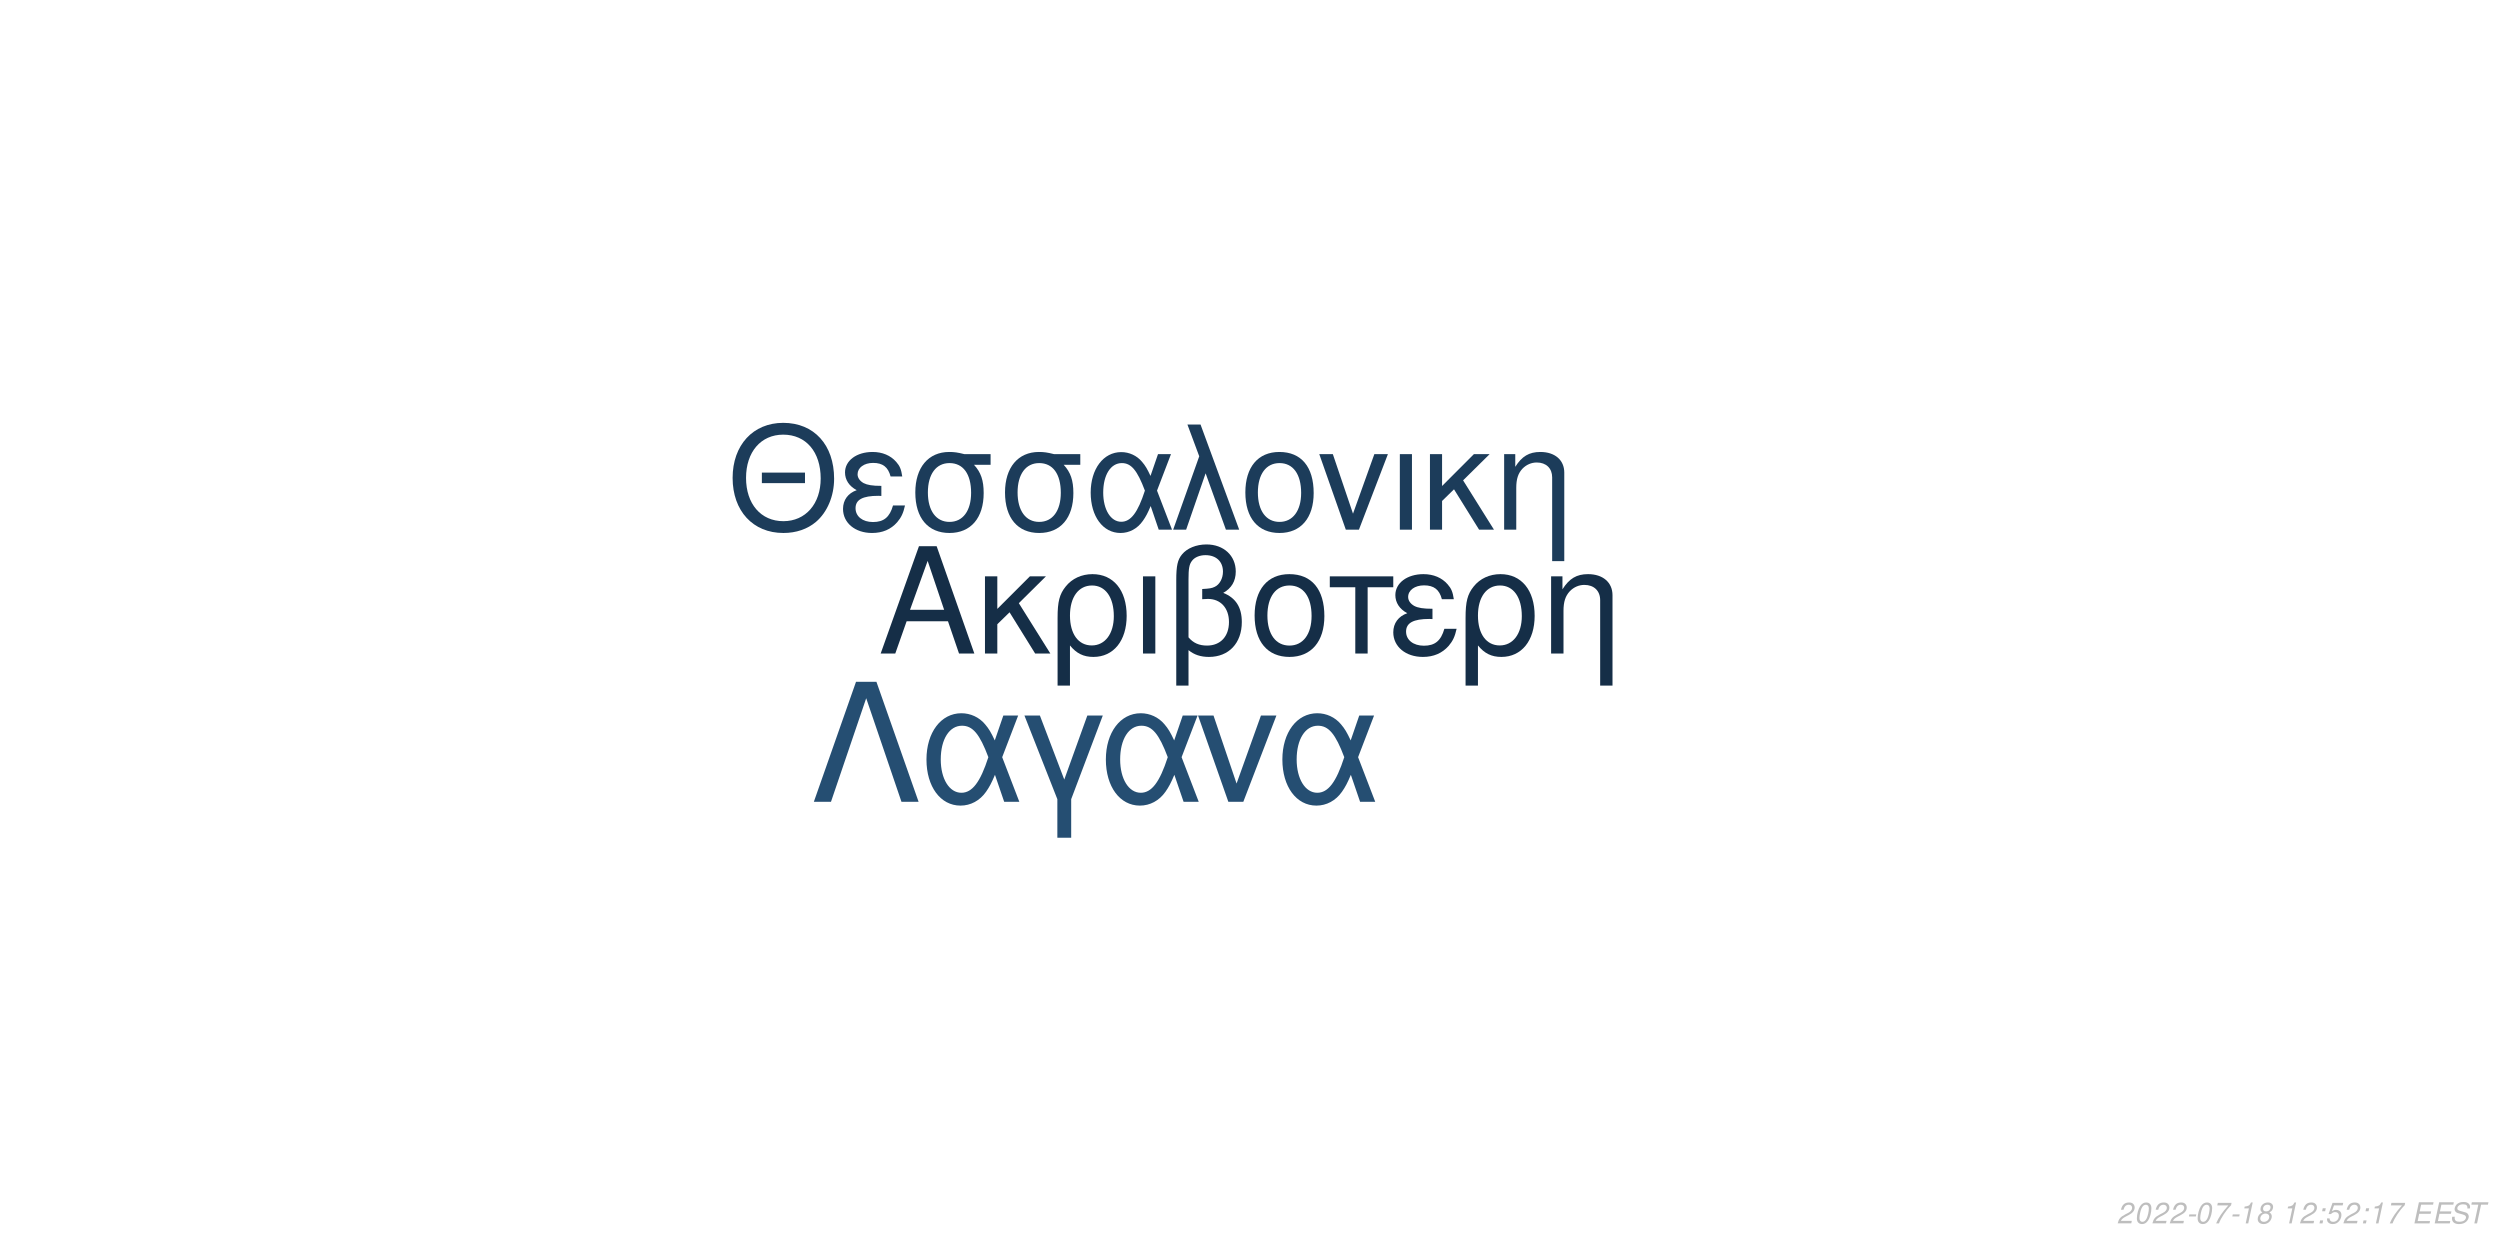
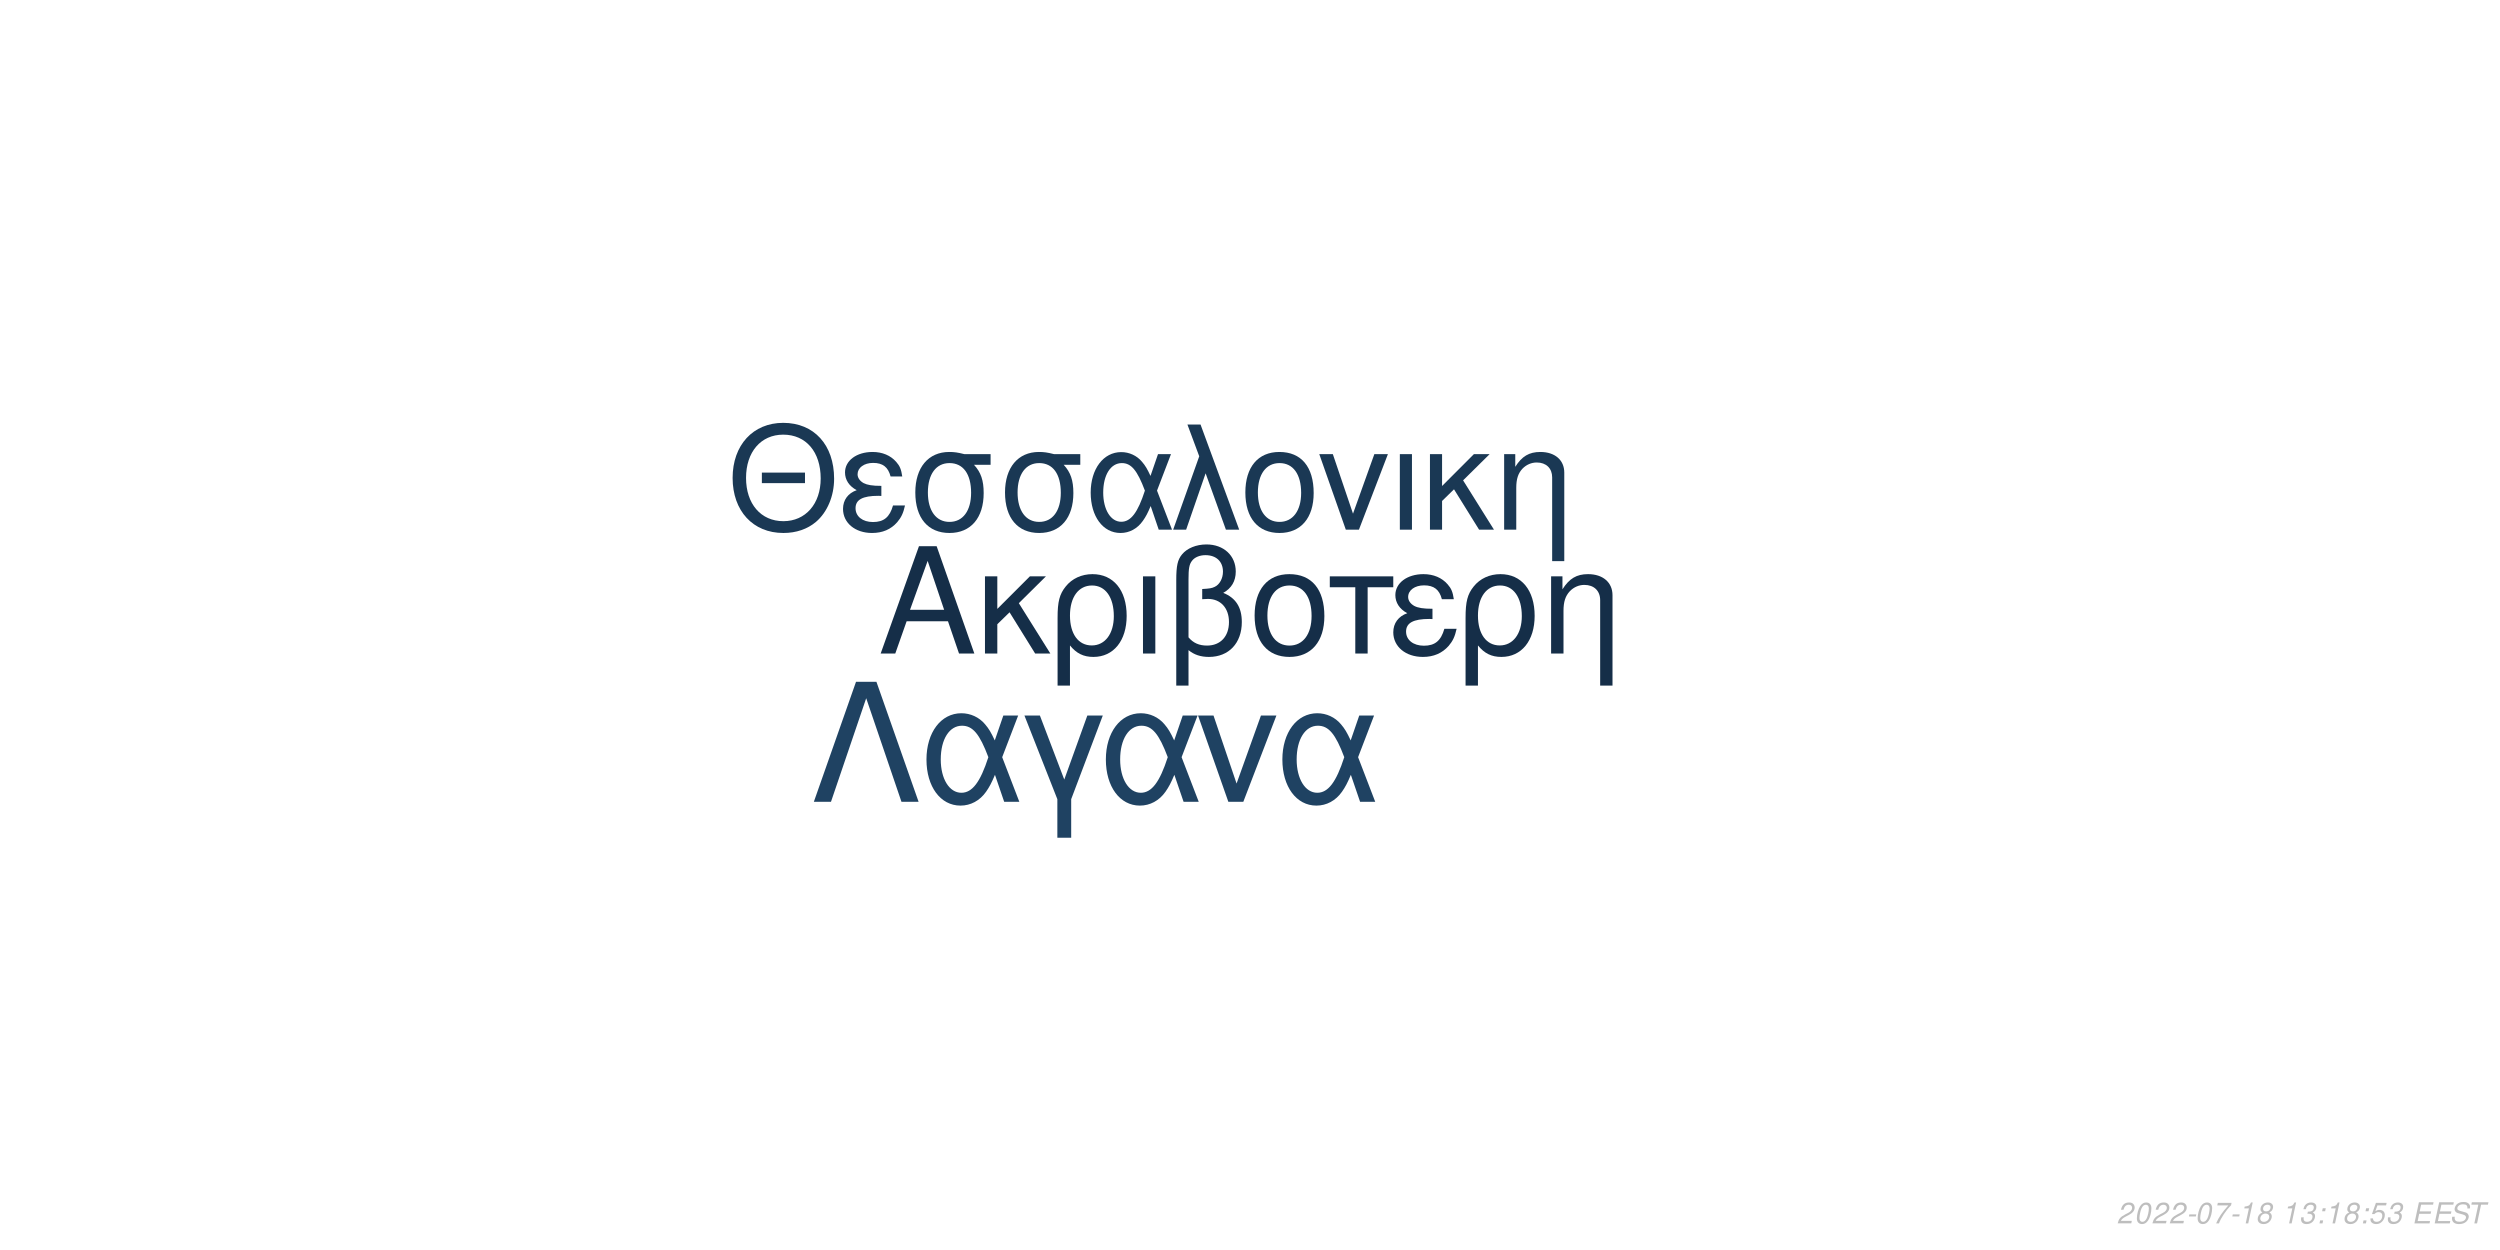
<svg xmlns="http://www.w3.org/2000/svg" xmlns:xlink="http://www.w3.org/1999/xlink" width="864pt" height="432pt" viewBox="0 0 864 432" version="1.1">
  <defs>
    <g>
      <symbol overflow="visible" id="glyph0-0">
        <path style="stroke:none;" d="" />
      </symbol>
      <symbol overflow="visible" id="glyph0-1">
        <path style="stroke:none;" d="M 24.125 -11.141 L 27.938 0 L 33.234 0 L 20.203 -37.094 L 14.094 -37.094 L 0.859 0 L 5.906 0 L 9.828 -11.141 Z M 22.797 -15.109 L 11 -15.109 L 17.094 -32.016 Z M 22.797 -15.109 " />
      </symbol>
      <symbol overflow="visible" id="glyph0-2">
        <path style="stroke:none;" d="M 7.172 -15.422 L 7.172 -26.672 L 2.906 -26.672 L 2.906 0 L 7.172 0 L 7.172 -10.125 L 11.406 -14.25 L 20.25 0 L 25.5 0 L 14.609 -17.406 L 23.969 -26.672 L 18.422 -26.672 Z M 7.172 -15.422 " />
      </symbol>
      <symbol overflow="visible" id="glyph0-3">
        <path style="stroke:none;" d="M 3 11.094 L 7.281 11.094 L 7.281 -2.797 C 9.516 -0.047 11.953 1.172 15.375 1.172 C 22.344 1.172 26.875 -4.422 26.875 -13.031 C 26.875 -21.891 22.297 -27.438 15.062 -27.438 C 11.297 -27.438 7.984 -25.906 5.797 -23.156 C 3.672 -20.516 3 -17.969 3 -12.359 Z M 14.906 -23.516 C 19.547 -23.516 22.438 -19.438 22.438 -12.922 C 22.438 -6.812 19.391 -2.797 14.812 -2.797 C 10.172 -2.797 7.281 -6.766 7.281 -13.125 C 7.281 -19.484 10.234 -23.516 14.906 -23.516 Z M 14.906 -23.516 " />
      </symbol>
      <symbol overflow="visible" id="glyph0-4">
        <path style="stroke:none;" d="M 3.516 0 L 7.781 0 L 7.781 -26.672 L 3.516 -26.672 Z M 3.516 0 " />
      </symbol>
      <symbol overflow="visible" id="glyph0-5">
        <path style="stroke:none;" d="M 4.016 11.094 L 8.25 11.094 L 8.25 -1.172 C 10.172 0.406 12.422 1.172 15.312 1.172 C 22.188 1.172 26.672 -3.609 26.672 -10.891 C 26.672 -15.984 24.578 -19.234 20.25 -20.969 C 23.109 -22.547 24.578 -25.031 24.578 -28.344 C 24.578 -33.844 20.406 -37.703 14.453 -37.703 C 10.938 -37.703 7.734 -36.391 6 -34.25 C 4.484 -32.422 4.016 -30.328 4.016 -25.391 Z M 8.25 -25.656 C 8.25 -29.359 8.5 -30.844 9.469 -32.062 C 10.375 -33.281 12.156 -34 14.094 -34 C 17.812 -34 20.156 -31.812 20.156 -28.297 C 20.156 -25.953 18.984 -23.812 17.297 -23.047 C 16.281 -22.547 15.469 -22.438 12.984 -22.297 L 12.984 -18.781 C 13.734 -18.828 14.344 -18.875 14.969 -18.875 C 19.344 -18.875 22.234 -15.719 22.234 -10.891 C 22.234 -5.906 19.281 -2.75 14.656 -2.75 C 11.953 -2.75 9.922 -3.609 8.25 -5.594 Z M 8.25 -25.656 " />
      </symbol>
      <symbol overflow="visible" id="glyph0-6">
        <path style="stroke:none;" d="M 14.094 -27.438 C 6.562 -27.438 2.094 -22.094 2.094 -13.125 C 2.094 -4.125 6.562 1.172 14.141 1.172 C 21.672 1.172 26.203 -4.172 26.203 -12.922 C 26.203 -22.188 21.828 -27.438 14.094 -27.438 Z M 14.141 -23.516 C 18.938 -23.516 21.781 -19.594 21.781 -12.984 C 21.781 -6.672 18.828 -2.75 14.141 -2.75 C 9.422 -2.75 6.516 -6.672 6.516 -13.125 C 6.516 -19.594 9.422 -23.516 14.141 -23.516 Z M 14.141 -23.516 " />
      </symbol>
      <symbol overflow="visible" id="glyph0-7">
        <path style="stroke:none;" d="M 7.891 0 L 12.156 0 L 12.156 -22.906 L 21.016 -22.906 L 21.016 -26.672 L -0.922 -26.672 L -0.922 -22.906 L 7.891 -22.906 Z M 7.891 0 " />
      </symbol>
      <symbol overflow="visible" id="glyph0-8">
        <path style="stroke:none;" d="M 14.562 -15.469 C 11.344 -15.469 9.562 -15.781 8.297 -16.438 C 6.922 -17.203 6.156 -18.328 6.156 -19.547 C 6.156 -21.891 8.453 -23.562 11.656 -23.562 C 15.062 -23.562 16.953 -22.094 17.812 -18.781 L 21.938 -18.781 C 21.578 -21.266 21.062 -22.5 19.797 -23.922 C 17.812 -26.203 14.906 -27.438 11.453 -27.438 C 5.797 -27.438 1.734 -24.375 1.734 -20.203 C 1.734 -17.609 3.156 -15.375 5.859 -13.938 C 2.797 -12.875 1.016 -10.484 1.016 -7.328 C 1.016 -2.391 5.297 1.172 11.25 1.172 C 14.969 1.172 17.906 -0.109 20.156 -2.641 C 21.578 -4.328 22.297 -5.797 22.906 -8.547 L 18.672 -8.547 C 17.5 -4.422 15.422 -2.703 11.609 -2.703 C 7.938 -2.703 5.438 -4.688 5.438 -7.578 C 5.438 -10.578 7.938 -11.953 13.484 -11.953 C 13.641 -11.953 14.094 -11.953 14.562 -11.906 Z M 14.562 -15.469 " />
      </symbol>
      <symbol overflow="visible" id="glyph0-9">
        <path style="stroke:none;" d="M 3.562 -26.672 L 3.562 0 L 7.844 0 L 7.844 -14.703 C 7.844 -17.906 8.5 -19.891 10.031 -21.531 C 11.406 -22.953 13.188 -23.719 15.062 -23.719 C 18.375 -23.719 20.516 -21.672 20.516 -18.469 L 20.516 11.094 L 24.781 11.094 L 24.781 -20.156 C 24.781 -24.578 21.469 -27.438 16.328 -27.438 C 12.359 -27.438 9.828 -25.906 7.484 -22.188 L 7.484 -26.672 Z M 3.562 -26.672 " />
      </symbol>
      <symbol overflow="visible" id="glyph1-0">
        <path style="stroke:none;" d="" />
      </symbol>
      <symbol overflow="visible" id="glyph1-1">
        <path style="stroke:none;" d="M 26.859 -19.734 L 11.953 -19.734 L 11.953 -16.094 L 26.859 -16.094 Z M 19.328 -36.922 C 8.922 -36.922 1.844 -29.25 1.844 -17.891 C 1.844 -6.484 8.875 1.141 19.391 1.141 C 23.812 1.141 27.703 -0.203 30.641 -2.688 C 34.578 -6.031 36.922 -11.656 36.922 -17.594 C 36.922 -29.297 30 -36.922 19.328 -36.922 Z M 19.328 -32.844 C 27.203 -32.844 32.281 -26.906 32.281 -17.688 C 32.281 -8.922 27.062 -2.938 19.391 -2.938 C 11.609 -2.938 6.484 -8.922 6.484 -17.891 C 6.484 -26.859 11.609 -32.844 19.328 -32.844 Z M 19.328 -32.844 " />
      </symbol>
      <symbol overflow="visible" id="glyph1-2">
        <path style="stroke:none;" d="M 14.25 -15.141 C 11.109 -15.141 9.375 -15.453 8.125 -16.094 C 6.781 -16.844 6.031 -17.938 6.031 -19.141 C 6.031 -21.422 8.266 -23.078 11.406 -23.078 C 14.75 -23.078 16.594 -21.625 17.438 -18.391 L 21.469 -18.391 C 21.125 -20.828 20.625 -22.031 19.391 -23.422 C 17.438 -25.656 14.594 -26.859 11.219 -26.859 C 5.688 -26.859 1.688 -23.875 1.688 -19.781 C 1.688 -17.234 3.094 -15.047 5.734 -13.656 C 2.734 -12.609 1 -10.266 1 -7.172 C 1 -2.344 5.188 1.141 11.016 1.141 C 14.656 1.141 17.547 -0.094 19.734 -2.594 C 21.125 -4.234 21.828 -5.688 22.422 -8.375 L 18.281 -8.375 C 17.141 -4.328 15.094 -2.641 11.359 -2.641 C 7.766 -2.641 5.328 -4.578 5.328 -7.422 C 5.328 -10.359 7.766 -11.703 13.203 -11.703 C 13.359 -11.703 13.797 -11.703 14.25 -11.656 Z M 14.25 -15.141 " />
      </symbol>
      <symbol overflow="visible" id="glyph1-3">
        <path style="stroke:none;" d="M 29 -26.109 L 19.938 -26.109 C 17.594 -26.703 16.438 -26.859 14.703 -26.859 C 7.469 -26.859 2.984 -21.469 2.984 -12.859 C 2.984 -4.031 7.375 1.141 14.797 1.141 C 22.172 1.141 26.609 -4.078 26.609 -12.656 C 26.609 -17.047 25.656 -19.828 23.266 -22.422 L 29 -22.422 Z M 14.797 -23.016 C 19.531 -23.016 22.266 -19.234 22.266 -12.75 C 22.266 -6.531 19.438 -2.688 14.797 -2.688 C 10.172 -2.688 7.328 -6.531 7.328 -12.859 C 7.328 -19.188 10.172 -23.016 14.797 -23.016 Z M 14.797 -23.016 " />
      </symbol>
      <symbol overflow="visible" id="glyph1-4">
        <path style="stroke:none;" d="M 29.344 -26.109 L 24.859 -26.109 L 22.266 -18.578 C 21.125 -21.031 20.484 -22.125 19.328 -23.469 C 17.547 -25.609 14.906 -26.812 12.156 -26.812 C 5.984 -26.812 1.594 -20.984 1.594 -12.812 C 1.594 -4.578 5.828 1.141 11.906 1.141 C 14.953 1.141 17.734 -0.344 19.625 -3.047 C 20.672 -4.531 21.281 -5.688 22.328 -8.172 L 25.109 0 L 29.703 0 L 24.516 -13.5 Z M 20.328 -13.5 C 17.891 -5.922 15.453 -2.734 12.156 -2.734 C 8.516 -2.734 5.922 -6.922 5.922 -12.812 C 5.922 -18.938 8.516 -23.016 12.359 -23.016 C 15.594 -23.016 17.688 -20.531 20.328 -13.5 Z M 20.328 -13.5 " />
      </symbol>
      <symbol overflow="visible" id="glyph1-5">
        <path style="stroke:none;" d="M 1.094 0 L 5.578 0 L 12.312 -19.484 L 19.328 0 L 23.922 0 L 10.562 -36.328 L 6.031 -36.328 L 10.109 -25.359 Z M 1.094 0 " />
      </symbol>
      <symbol overflow="visible" id="glyph1-6">
        <path style="stroke:none;" d="M 13.797 -26.859 C 6.422 -26.859 2.047 -21.625 2.047 -12.859 C 2.047 -4.031 6.422 1.141 13.859 1.141 C 21.234 1.141 25.656 -4.078 25.656 -12.656 C 25.656 -21.719 21.375 -26.859 13.797 -26.859 Z M 13.859 -23.016 C 18.531 -23.016 21.328 -19.188 21.328 -12.703 C 21.328 -6.531 18.438 -2.688 13.859 -2.688 C 9.219 -2.688 6.375 -6.531 6.375 -12.859 C 6.375 -19.188 9.219 -23.016 13.859 -23.016 Z M 13.859 -23.016 " />
      </symbol>
      <symbol overflow="visible" id="glyph1-7">
        <path style="stroke:none;" d="M 14.297 0 L 24.312 -26.109 L 19.625 -26.109 L 12.25 -5.531 L 5.281 -26.109 L 0.594 -26.109 L 9.766 0 Z M 14.297 0 " />
      </symbol>
      <symbol overflow="visible" id="glyph1-8">
        <path style="stroke:none;" d="M 3.438 0 L 7.625 0 L 7.625 -26.109 L 3.438 -26.109 Z M 3.438 0 " />
      </symbol>
      <symbol overflow="visible" id="glyph1-9">
        <path style="stroke:none;" d="M 7.031 -15.094 L 7.031 -26.109 L 2.844 -26.109 L 2.844 0 L 7.031 0 L 7.031 -9.922 L 11.156 -13.953 L 19.828 0 L 24.969 0 L 14.297 -17.047 L 23.469 -26.109 L 18.031 -26.109 Z M 7.031 -15.094 " />
      </symbol>
      <symbol overflow="visible" id="glyph1-10">
        <path style="stroke:none;" d="M 3.484 -26.109 L 3.484 0 L 7.672 0 L 7.672 -14.406 C 7.672 -17.547 8.328 -19.484 9.812 -21.078 C 11.156 -22.469 12.906 -23.219 14.75 -23.219 C 17.984 -23.219 20.078 -21.234 20.078 -18.094 L 20.078 10.859 L 24.266 10.859 L 24.266 -19.734 C 24.266 -24.062 21.031 -26.859 16 -26.859 C 12.109 -26.859 9.609 -25.359 7.328 -21.719 L 7.328 -26.109 Z M 3.484 -26.109 " />
      </symbol>
      <symbol overflow="visible" id="glyph2-0">
        <path style="stroke:none;" d="" />
      </symbol>
      <symbol overflow="visible" id="glyph2-1">
        <path style="stroke:none;" d="M 22.531 -41.484 L 15.484 -41.484 L 0.906 0 L 6.828 0 L 19 -35.797 L 31.188 0 L 37.109 0 Z M 22.531 -41.484 " />
      </symbol>
      <symbol overflow="visible" id="glyph2-2">
        <path style="stroke:none;" d="M 33.516 -29.812 L 28.391 -29.812 L 25.438 -21.219 C 24.125 -24.016 23.391 -25.266 22.078 -26.797 C 20.031 -29.25 17.016 -30.609 13.891 -30.609 C 6.828 -30.609 1.828 -23.953 1.828 -14.625 C 1.828 -5.234 6.656 1.312 13.594 1.312 C 17.078 1.312 20.266 -0.391 22.422 -3.469 C 23.609 -5.172 24.297 -6.484 25.5 -9.328 L 28.688 0 L 33.922 0 L 28 -15.422 Z M 23.219 -15.422 C 20.422 -6.766 17.641 -3.125 13.891 -3.125 C 9.734 -3.125 6.766 -7.906 6.766 -14.625 C 6.766 -21.625 9.734 -26.297 14.109 -26.297 C 17.812 -26.297 20.203 -23.453 23.219 -15.422 Z M 23.219 -15.422 " />
      </symbol>
      <symbol overflow="visible" id="glyph2-3">
        <path style="stroke:none;" d="M 12.062 12.406 L 16.844 12.406 L 16.844 -0.906 L 27.766 -29.812 L 22.422 -29.812 L 14.453 -7.688 L 6.031 -29.812 L 0.688 -29.812 L 12.062 -0.906 Z M 12.062 12.406 " />
      </symbol>
      <symbol overflow="visible" id="glyph2-4">
        <path style="stroke:none;" d="M 16.328 0 L 27.766 -29.812 L 22.422 -29.812 L 14 -6.312 L 6.031 -29.812 L 0.688 -29.812 L 11.156 0 Z M 16.328 0 " />
      </symbol>
      <symbol overflow="visible" id="glyph3-0">
        <path style="stroke:none;" d="" />
      </symbol>
      <symbol overflow="visible" id="glyph3-1">
        <path style="stroke:none;" d="M 5.234 -0.875 L 1.469 -0.875 C 1.641 -1.375 2.203 -1.891 3.109 -2.344 L 4.234 -2.938 C 5.562 -3.625 6.219 -4.469 6.219 -5.484 C 6.219 -5.938 6.062 -6.359 5.797 -6.656 C 5.469 -7.047 4.984 -7.234 4.312 -7.234 C 2.766 -7.234 1.891 -6.453 1.484 -4.734 L 2.375 -4.734 C 2.484 -5.188 2.609 -5.484 2.797 -5.75 C 3.094 -6.203 3.609 -6.453 4.188 -6.453 C 4.891 -6.453 5.344 -6.031 5.344 -5.375 C 5.344 -4.703 4.859 -4.094 4.016 -3.656 L 2.984 -3.125 C 1.234 -2.188 0.797 -1.656 0.344 -0.016 L 5.047 -0.016 Z M 5.234 -0.875 " />
      </symbol>
      <symbol overflow="visible" id="glyph3-2">
        <path style="stroke:none;" d="M 4.203 -7.234 C 3.375 -7.234 2.688 -6.812 2.125 -5.984 C 1.484 -5.047 0.984 -3.188 0.984 -1.734 C 0.984 -1.109 1.172 -0.562 1.484 -0.266 C 1.797 0.047 2.281 0.234 2.766 0.234 C 3.625 0.234 4.281 -0.156 4.859 -1.016 C 5.516 -1.953 6 -3.797 6 -5.266 C 6 -6.5 5.328 -7.234 4.203 -7.234 Z M 4.094 -6.453 C 4.734 -6.453 5.125 -5.984 5.125 -5.156 C 5.125 -4.203 4.781 -2.625 4.406 -1.812 C 3.984 -0.938 3.516 -0.547 2.875 -0.547 C 2.25 -0.547 1.875 -1.031 1.875 -1.828 C 1.875 -2.797 2.203 -4.344 2.594 -5.203 C 2.984 -6.047 3.453 -6.453 4.094 -6.453 Z M 4.094 -6.453 " />
      </symbol>
      <symbol overflow="visible" id="glyph3-3">
        <path style="stroke:none;" d="M 3.516 -3.125 L 1.125 -3.125 L 0.969 -2.406 L 3.359 -2.406 Z M 3.516 -3.125 " />
      </symbol>
      <symbol overflow="visible" id="glyph3-4">
        <path style="stroke:none;" d="M 6.703 -7.094 L 1.953 -7.094 L 1.766 -6.219 L 5.594 -6.219 C 3.344 -3.688 2.266 -2.109 1.375 0 L 2.344 0 C 3.031 -1.906 4.828 -4.594 6.547 -6.281 Z M 6.703 -7.094 " />
      </symbol>
      <symbol overflow="visible" id="glyph3-5">
        <path style="stroke:none;" d="M 3.703 -5.188 L 2.594 0 L 3.469 0 L 5.016 -7.234 L 4.438 -7.234 C 3.906 -6.156 3.688 -6.016 2.234 -5.812 L 2.109 -5.188 Z M 3.703 -5.188 " />
      </symbol>
      <symbol overflow="visible" id="glyph3-6">
        <path style="stroke:none;" d="M 4.766 -3.797 C 5.078 -3.969 5.234 -4.078 5.438 -4.234 C 5.812 -4.594 6.062 -5.172 6.062 -5.734 C 6.062 -6.625 5.344 -7.234 4.266 -7.234 C 2.812 -7.234 1.703 -6.219 1.703 -4.875 C 1.703 -4.406 1.875 -4.125 2.359 -3.812 C 1.297 -3.312 0.75 -2.516 0.75 -1.469 C 0.75 -0.438 1.547 0.234 2.812 0.234 C 3.656 0.234 4.359 -0.094 4.938 -0.734 C 5.359 -1.234 5.609 -1.859 5.609 -2.438 C 5.609 -3.047 5.312 -3.516 4.766 -3.797 Z M 4.109 -6.453 C 4.797 -6.453 5.188 -6.125 5.188 -5.578 C 5.188 -5.266 5.062 -4.922 4.859 -4.672 C 4.562 -4.312 4.188 -4.156 3.656 -4.156 C 2.984 -4.156 2.594 -4.453 2.594 -4.984 C 2.594 -5.859 3.203 -6.453 4.109 -6.453 Z M 3.453 -3.406 C 4.234 -3.406 4.734 -2.984 4.734 -2.312 C 4.734 -1.312 3.922 -0.547 2.875 -0.547 C 2.125 -0.547 1.625 -0.969 1.625 -1.625 C 1.625 -2.609 2.438 -3.406 3.453 -3.406 Z M 3.453 -3.406 " />
      </symbol>
      <symbol overflow="visible" id="glyph3-7">
        <path style="stroke:none;" d="" />
      </symbol>
      <symbol overflow="visible" id="glyph3-8">
+         <path style="stroke:none;" d="M 2.922 -3.312 C 3.125 -3.344 3.234 -3.344 3.375 -3.344 C 4.203 -3.344 4.688 -3 4.688 -2.406 C 4.688 -1.312 3.906 -0.547 2.781 -0.547 C 2.047 -0.547 1.594 -0.938 1.594 -1.562 C 1.594 -1.719 1.609 -1.844 1.656 -2.094 L 0.766 -2.094 C 0.734 -1.797 0.719 -1.641 0.719 -1.469 C 0.719 -0.375 1.406 0.234 2.641 0.234 C 3.547 0.234 4.297 -0.078 4.812 -0.656 C 5.266 -1.156 5.562 -1.875 5.562 -2.547 C 5.562 -3.125 5.344 -3.453 4.797 -3.734 C 5.641 -4.234 6.016 -4.844 6.016 -5.734 C 6.016 -6.656 5.312 -7.234 4.203 -7.234 C 3.375 -7.234 2.672 -6.938 2.188 -6.375 C 1.891 -6.031 1.703 -5.641 1.516 -4.906 L 2.391 -4.906 C 2.5 -5.359 2.594 -5.594 2.734 -5.812 C 3.047 -6.234 3.516 -6.453 4.078 -6.453 C 4.734 -6.453 5.141 -6.125 5.141 -5.578 C 5.141 -5.188 5.016 -4.797 4.797 -4.547 C 4.516 -4.234 4 -4.062 3.266 -4.062 L 3.078 -4.062 Z M 2.922 -3.312 " />
+       </symbol>
+       <symbol overflow="visible" id="glyph3-9">
        <path style="stroke:none;" d="M 2.359 -1.031 L 1.312 -1.031 L 1.094 0 L 2.141 0 Z M 3.266 -5.234 L 2.219 -5.234 L 2 -4.203 L 3.047 -4.203 Z M 3.266 -5.234 " />
      </symbol>
-       <symbol overflow="visible" id="glyph3-9">
+       <symbol overflow="visible" id="glyph3-10">
        <path style="stroke:none;" d="M 6.297 -7.094 L 2.594 -7.094 L 1.234 -3.234 L 2.047 -3.234 C 2.656 -3.766 2.938 -3.906 3.531 -3.906 C 4.328 -3.906 4.797 -3.453 4.797 -2.688 C 4.797 -1.438 3.969 -0.547 2.828 -0.547 C 2.031 -0.547 1.609 -0.938 1.578 -1.734 L 0.703 -1.734 L 0.703 -1.516 C 0.703 -0.938 0.844 -0.547 1.188 -0.266 C 1.562 0.062 2.078 0.234 2.703 0.234 C 3.656 0.234 4.391 -0.156 4.984 -0.922 C 5.422 -1.5 5.672 -2.234 5.672 -2.953 C 5.672 -4 4.938 -4.672 3.812 -4.672 C 3.328 -4.672 2.906 -4.547 2.406 -4.234 L 3.109 -6.219 L 6.109 -6.219 Z M 6.297 -7.094 " />
      </symbol>
-       <symbol overflow="visible" id="glyph3-10">
+       <symbol overflow="visible" id="glyph3-11">
        <path style="stroke:none;" d="M 2.547 -3.312 L 6.5 -3.312 L 6.688 -4.141 L 2.719 -4.141 L 3.219 -6.469 L 7.344 -6.469 L 7.516 -7.297 L 2.453 -7.297 L 0.906 0 L 6.125 0 L 6.297 -0.812 L 2.016 -0.812 Z M 2.547 -3.312 " />
      </symbol>
-       <symbol overflow="visible" id="glyph3-11">
+       <symbol overflow="visible" id="glyph3-12">
        <path style="stroke:none;" d="M 7.062 -5.156 C 7.125 -5.438 7.141 -5.562 7.141 -5.703 C 7.141 -6.156 6.938 -6.594 6.594 -6.891 C 6.188 -7.25 5.656 -7.406 4.875 -7.406 C 3.844 -7.406 3.047 -7.125 2.5 -6.562 C 2.094 -6.141 1.781 -5.438 1.781 -4.922 C 1.781 -4.297 2.219 -3.766 2.891 -3.562 L 4.594 -3.094 C 5.406 -2.859 5.734 -2.578 5.734 -2.094 C 5.734 -1.781 5.547 -1.406 5.266 -1.141 C 4.844 -0.766 4.266 -0.578 3.453 -0.578 C 2.328 -0.578 1.812 -0.984 1.812 -1.906 C 1.812 -2.047 1.812 -2.125 1.844 -2.312 L 0.984 -2.312 C 0.906 -2.062 0.891 -1.906 0.891 -1.688 C 0.891 -0.484 1.797 0.234 3.297 0.234 C 4.359 0.234 5.234 -0.062 5.812 -0.609 C 6.344 -1.078 6.688 -1.797 6.688 -2.375 C 6.688 -2.641 6.609 -2.906 6.453 -3.156 C 6.234 -3.5 5.938 -3.703 5.469 -3.828 L 3.75 -4.312 C 2.984 -4.547 2.734 -4.734 2.734 -5.188 C 2.734 -5.547 2.875 -5.844 3.188 -6.109 C 3.547 -6.438 4.031 -6.594 4.703 -6.594 C 5.266 -6.594 5.688 -6.484 5.906 -6.297 C 6.094 -6.125 6.219 -5.797 6.219 -5.516 C 6.219 -5.422 6.203 -5.344 6.188 -5.156 Z M 7.062 -5.156 " />
      </symbol>
-       <symbol overflow="visible" id="glyph3-12">
+       <symbol overflow="visible" id="glyph3-13">
        <path style="stroke:none;" d="M 4.938 -6.469 L 7.312 -6.469 L 7.484 -7.297 L 1.75 -7.297 L 1.578 -6.469 L 3.984 -6.469 L 2.609 0 L 3.547 0 Z M 4.938 -6.469 " />
      </symbol>
    </g>
  </defs>
  <g id="surface1">
    <rect x="0" y="0" width="864" height="432" style="fill:rgb(100%,100%,100%);fill-opacity:1;stroke:none;" />
-     <g style="fill:rgb(8.235%,18.039%,27.843%);fill-opacity:1;">
+     <g style="fill:rgb(8.235%,18.039%,28.235%);fill-opacity:1;">
      <use xlink:href="#glyph0-1" x="303.5" y="225.861" />
      <use xlink:href="#glyph0-2" x="337.5" y="225.861" />
      <use xlink:href="#glyph0-3" x="362.5" y="225.861" />
      <use xlink:href="#glyph0-4" x="391.5" y="225.861" />
      <use xlink:href="#glyph0-5" x="402.5" y="225.861" />
      <use xlink:href="#glyph0-6" x="431.5" y="225.861" />
      <use xlink:href="#glyph0-7" x="460.5" y="225.861" />
      <use xlink:href="#glyph0-8" x="480.5" y="225.861" />
      <use xlink:href="#glyph0-3" x="503.5" y="225.861" />
      <use xlink:href="#glyph0-9" x="532.5" y="225.861" />
    </g>
-     <g style="fill:rgb(10.98%,23.529%,35.294%);fill-opacity:1;">
+     <g style="fill:rgb(10.196%,21.961%,32.941%);fill-opacity:1;">
      <use xlink:href="#glyph1-1" x="251.348" y="183.058" />
      <use xlink:href="#glyph1-2" x="290.348" y="183.058" />
      <use xlink:href="#glyph1-3" x="313.348" y="183.058" />
      <use xlink:href="#glyph1-3" x="344.348" y="183.058" />
      <use xlink:href="#glyph1-4" x="375.348" y="183.058" />
      <use xlink:href="#glyph1-5" x="404.348" y="183.058" />
      <use xlink:href="#glyph1-6" x="428.348" y="183.058" />
      <use xlink:href="#glyph1-7" x="455.348" y="183.058" />
      <use xlink:href="#glyph1-8" x="480.348" y="183.058" />
      <use xlink:href="#glyph1-9" x="491.348" y="183.058" />
      <use xlink:href="#glyph1-10" x="516.348" y="183.058" />
    </g>
-     <g style="fill:rgb(14.51%,30.588%,44.706%);fill-opacity:1;">
+     <g style="fill:rgb(12.157%,25.882%,38.431%);fill-opacity:1;">
      <use xlink:href="#glyph2-1" x="280.359" y="277.105" />
      <use xlink:href="#glyph2-2" x="318.359" y="277.105" />
      <use xlink:href="#glyph2-3" x="353.359" y="277.105" />
      <use xlink:href="#glyph2-2" x="380.359" y="277.105" />
      <use xlink:href="#glyph2-4" x="413.359" y="277.105" />
      <use xlink:href="#glyph2-2" x="441.359" y="277.105" />
    </g>
    <g style="fill:rgb(74.51%,74.51%,74.51%);fill-opacity:1;">
      <use xlink:href="#glyph3-1" x="731.52" y="422.81" />
      <use xlink:href="#glyph3-2" x="737.52" y="422.81" />
      <use xlink:href="#glyph3-1" x="743.52" y="422.81" />
      <use xlink:href="#glyph3-1" x="749.52" y="422.81" />
      <use xlink:href="#glyph3-3" x="755.52" y="422.81" />
      <use xlink:href="#glyph3-2" x="758.52" y="422.81" />
      <use xlink:href="#glyph3-4" x="764.52" y="422.81" />
      <use xlink:href="#glyph3-3" x="770.52" y="422.81" />
      <use xlink:href="#glyph3-5" x="773.52" y="422.81" />
      <use xlink:href="#glyph3-6" x="779.52" y="422.81" />
      <use xlink:href="#glyph3-7" x="785.52" y="422.81" />
      <use xlink:href="#glyph3-5" x="788.52" y="422.81" />
-       <use xlink:href="#glyph3-1" x="794.52" y="422.81" />
-       <use xlink:href="#glyph3-8" x="800.52" y="422.81" />
-       <use xlink:href="#glyph3-9" x="803.52" y="422.81" />
-       <use xlink:href="#glyph3-1" x="809.52" y="422.81" />
-       <use xlink:href="#glyph3-8" x="815.52" y="422.81" />
-       <use xlink:href="#glyph3-5" x="818.52" y="422.81" />
-       <use xlink:href="#glyph3-4" x="824.52" y="422.81" />
+       <use xlink:href="#glyph3-8" x="794.52" y="422.81" />
+       <use xlink:href="#glyph3-9" x="800.52" y="422.81" />
+       <use xlink:href="#glyph3-5" x="803.52" y="422.81" />
+       <use xlink:href="#glyph3-6" x="809.52" y="422.81" />
+       <use xlink:href="#glyph3-9" x="815.52" y="422.81" />
+       <use xlink:href="#glyph3-10" x="818.52" y="422.81" />
+       <use xlink:href="#glyph3-8" x="824.52" y="422.81" />
      <use xlink:href="#glyph3-7" x="830.52" y="422.81" />
-       <use xlink:href="#glyph3-10" x="833.52" y="422.81" />
-       <use xlink:href="#glyph3-10" x="840.52" y="422.81" />
-       <use xlink:href="#glyph3-11" x="846.52" y="422.81" />
-       <use xlink:href="#glyph3-12" x="852.52" y="422.81" />
+       <use xlink:href="#glyph3-11" x="833.52" y="422.81" />
+       <use xlink:href="#glyph3-11" x="840.52" y="422.81" />
+       <use xlink:href="#glyph3-12" x="846.52" y="422.81" />
+       <use xlink:href="#glyph3-13" x="852.52" y="422.81" />
    </g>
  </g>
</svg>
